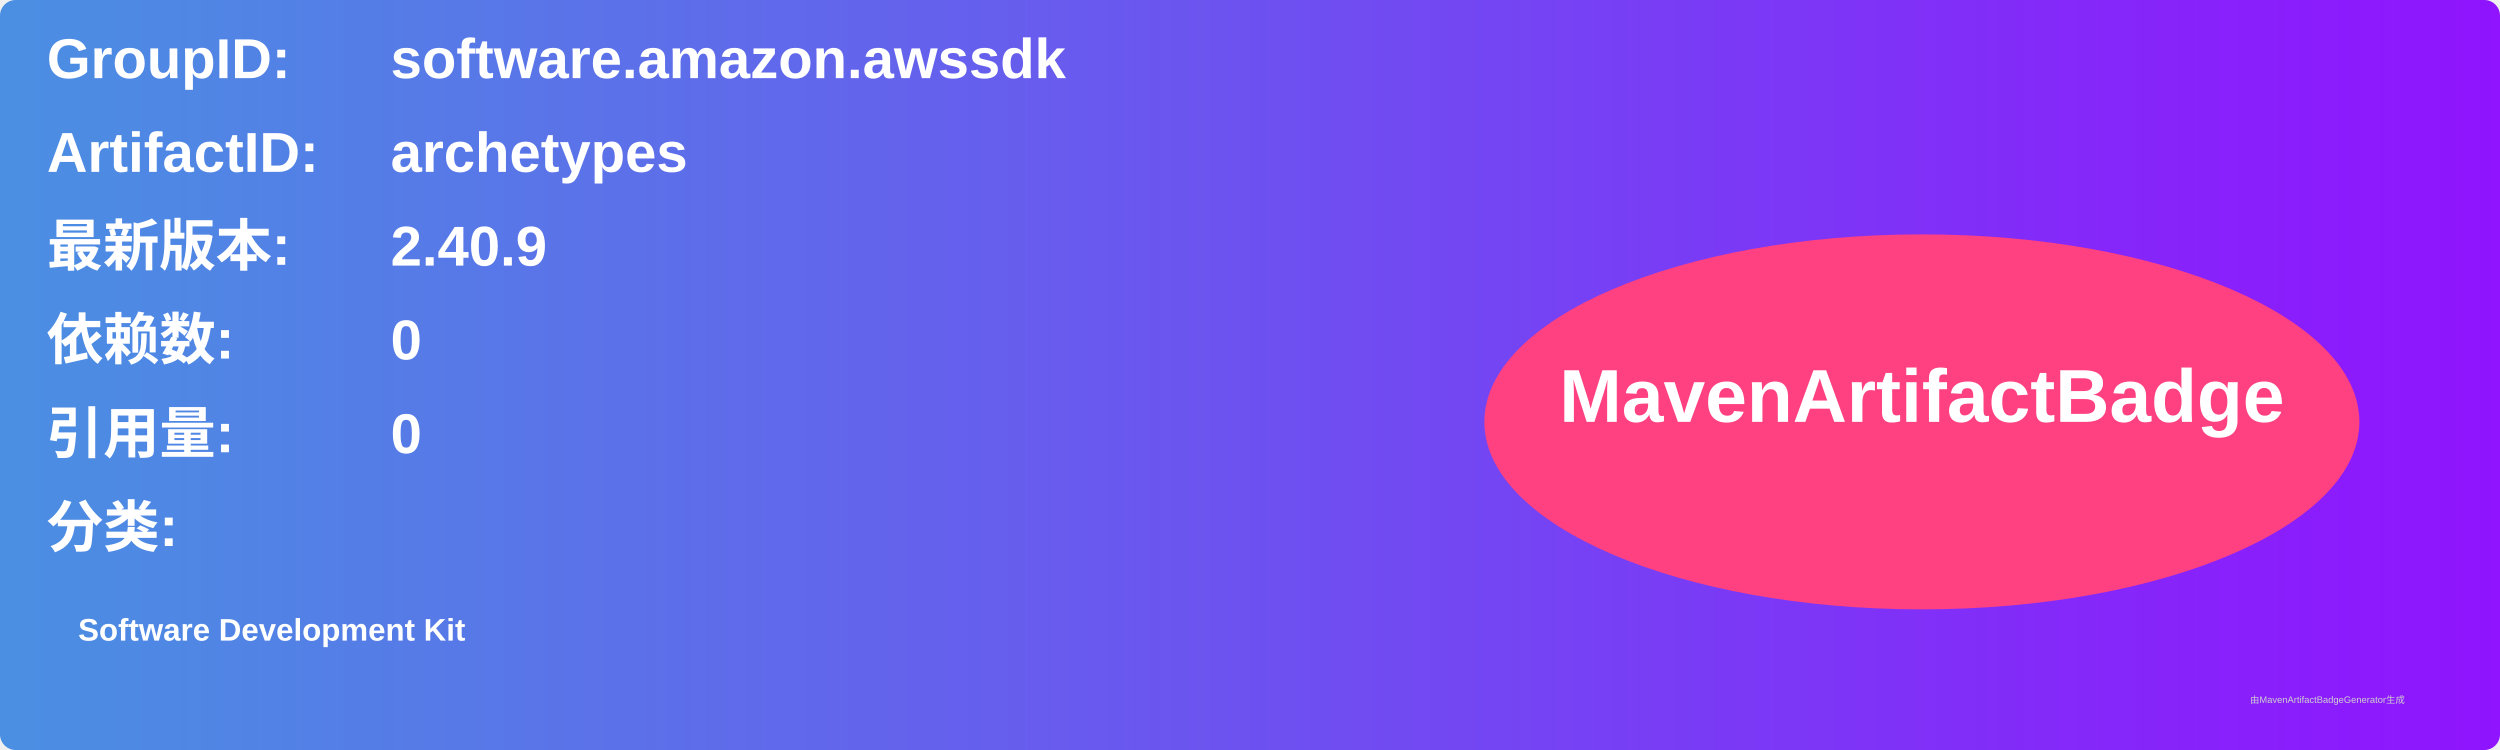
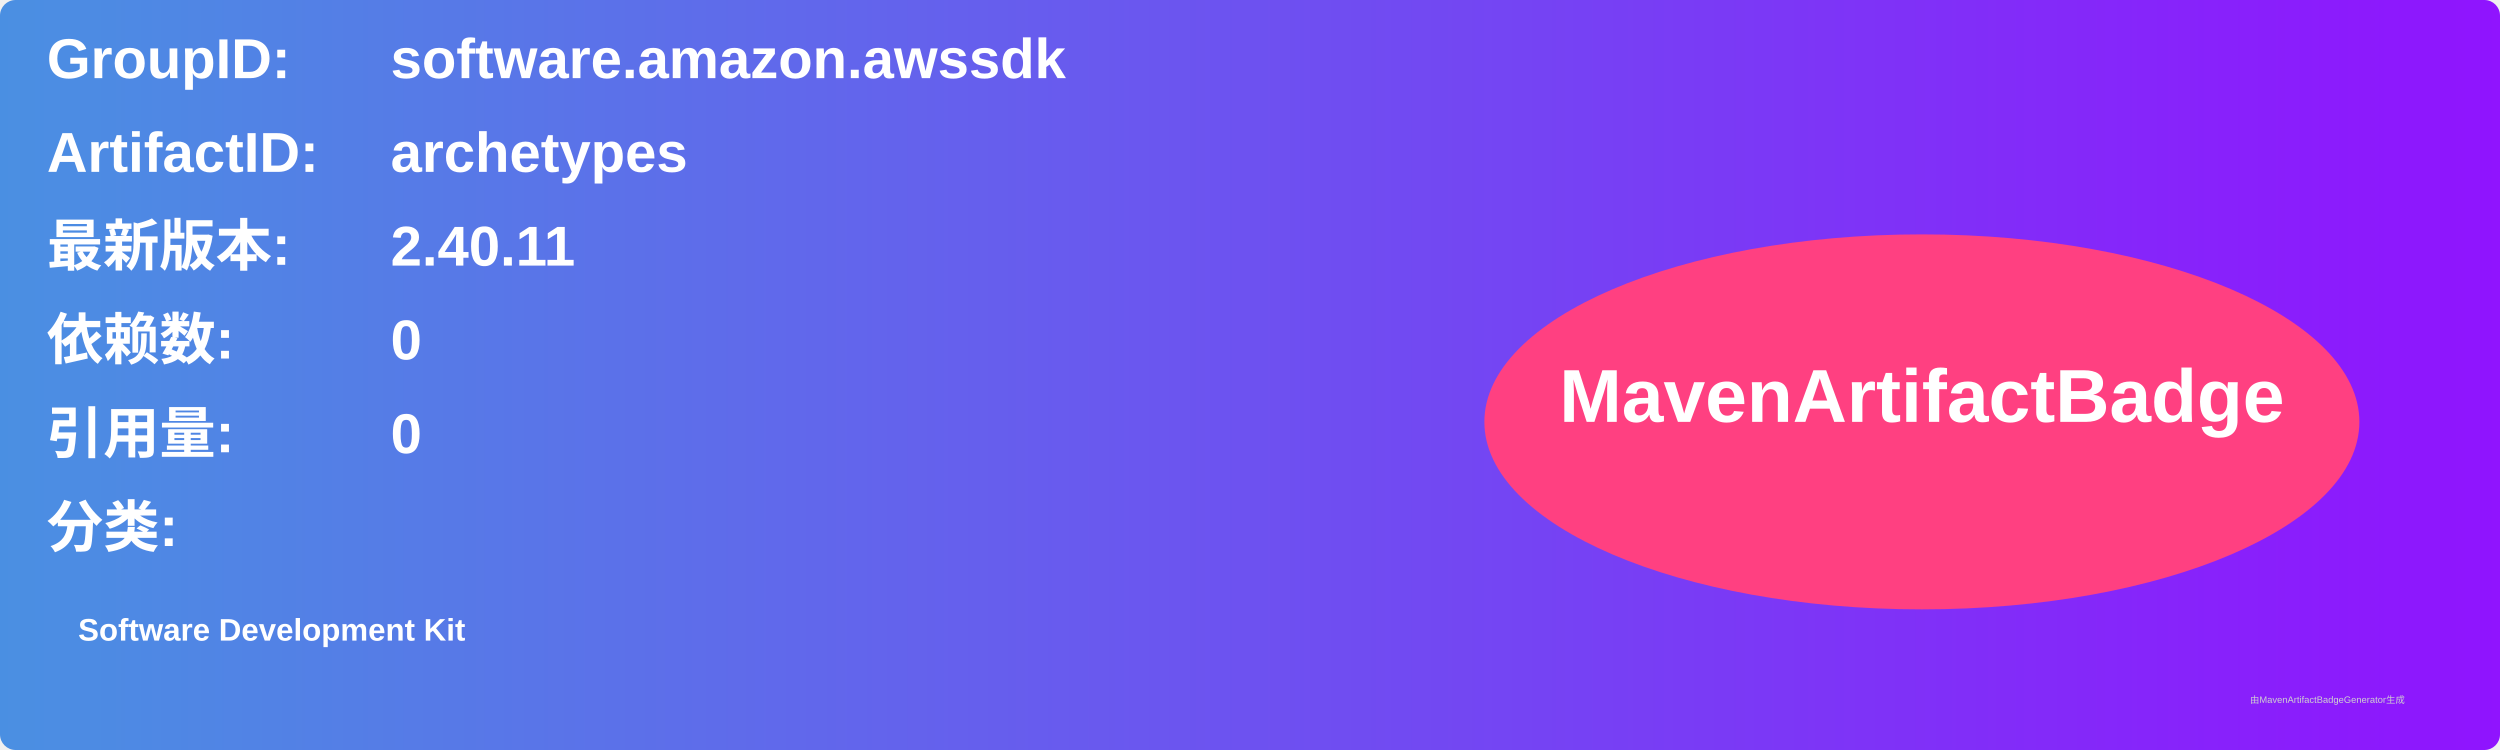
<svg xmlns="http://www.w3.org/2000/svg" width="800" height="240" viewBox="0 0 800 240">
  <linearGradient id="grad" x1="0%" y1="0%" x2="100%" y2="0%">
    <stop offset="0%" stop-color="#4a90e2" />
    <stop offset="100%" stop-color="#9013fe" />
  </linearGradient>
  <rect width="100%" height="100%" rx="5" ry="5" fill="url(#grad)" />
  <g transform="translate(15, 15)">
    <text x="0" y="10" font-family="Arial" font-size="18" fill="white" font-weight="bold" width="260">GroupID:</text>
    <text x="110" y="10" font-family="Arial" font-size="18" fill="white" font-weight="bold" width="460">software.amazon.awssdk</text>
    <text x="0" y="40" font-family="Arial" font-size="18" fill="white" font-weight="bold" width="260">ArtifactID:</text>
    <text x="110" y="40" font-family="Arial" font-size="18" fill="white" font-weight="bold" width="460">archetypes</text>
    <text x="0" y="70" font-family="Arial" font-size="18" fill="white" font-weight="bold">最新版本:</text>
    <text x="110" y="70" font-family="Arial" font-size="18" fill="white" font-weight="bold">
-       <tspan font-weight="bold">2.40.9</tspan>
+       <tspan font-weight="bold">2.40.11</tspan>
    </text>
    <text x="0" y="100" font-family="Arial" font-size="18" fill="white" font-weight="bold">依赖数: </text>
    <text x="110" y="100" font-family="Arial" font-size="18" fill="white">
      <tspan font-weight="bold">0</tspan>
    </text>
    <text x="0" y="130" font-family="Arial" font-size="18" fill="white" font-weight="bold">引用量: </text>
    <text x="110" y="130" font-family="Arial" font-size="18" fill="white">
      <tspan font-weight="bold">0</tspan>
    </text>
    <text x="0" y="160" font-family="Arial" font-size="18" fill="white" font-weight="bold">分类:</text>
    <text x="10" y="190" font-family="Arial" font-size="10" fill="white">
      <tspan font-weight="bold">Software Development Kit</tspan>
    </text>
    <ellipse cx="600" cy="120" rx="140" ry="60" fill="#ff4081" />
    <text x="600" y="120" text-anchor="middle" font-family="Arial" font-size="24" fill="white" font-weight="bold">MavenArtifactBadge</text>
  </g>
  <text x="720" y="225" font-family="Arial" font-size="3" fill="#d0d0d0">由MavenArtifactBadgeGenerator生成</text>
</svg>
